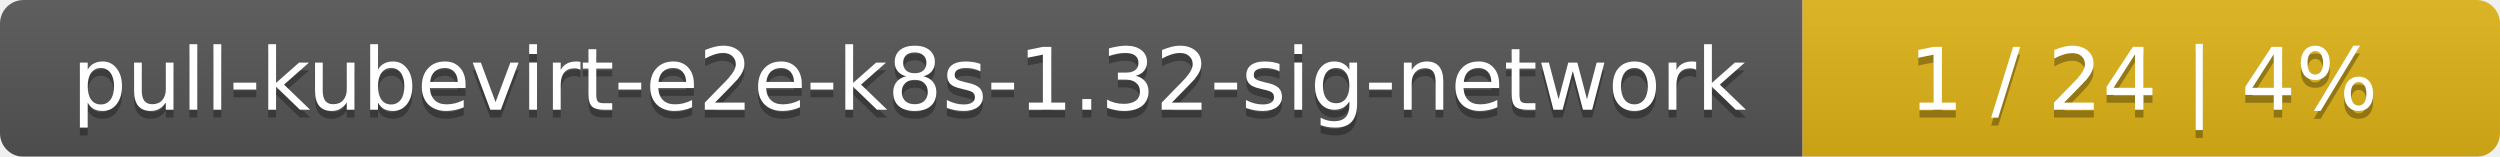
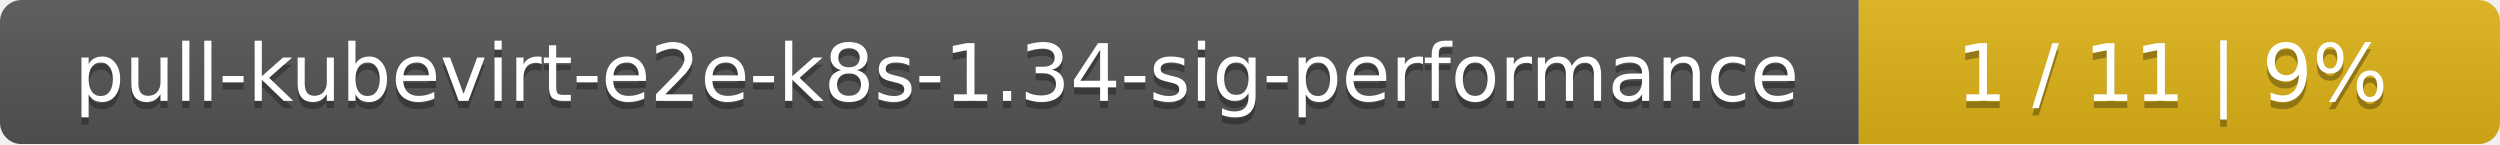
- <svg xmlns="http://www.w3.org/2000/svg" width="319" height="20">
+ <svg xmlns="http://www.w3.org/2000/svg" width="347" height="20">
  <linearGradient id="smooth" x2="0" y2="100%">
    <stop offset="0" stop-color="#bbb" stop-opacity=".1" />
    <stop offset="1" stop-opacity=".1" />
  </linearGradient>
  <mask id="round">
-     <rect width="319" height="20" rx="3" fill="#fff" />
+     <rect width="347" height="20" rx="3" fill="#fff" />
  </mask>
  <g mask="url(#round)">
-     <rect width="230" height="20" fill="#555" />
-     <rect x="230" width="89" height="20" fill="#dfb317" />
-     <rect width="319" height="20" fill="url(#smooth)" />
+     <rect width="258" height="20" fill="#555" />
+     <rect x="258" width="89" height="20" fill="#dfb317" />
+     <rect width="347" height="20" fill="url(#smooth)" />
  </g>
  <g fill="#fff" text-anchor="middle" font-family="DejaVu Sans,Verdana,Geneva,sans-serif" font-size="11">
-     <text x="116" y="15" fill="#010101" fill-opacity=".3">pull-kubevirt-e2e-k8s-1.32-sig-network</text>
-     <text x="116" y="14">pull-kubevirt-e2e-k8s-1.32-sig-network</text>
-     <text x="273.5" y="15" fill="#010101" fill-opacity=".3">1 / 24    |    4%</text>
-     <text x="273.5" y="14">1 / 24    |    4%</text>
+     <text x="130" y="15" fill="#010101" fill-opacity=".3">pull-kubevirt-e2e-k8s-1.34-sig-performance</text>
+     <text x="130" y="14">pull-kubevirt-e2e-k8s-1.34-sig-performance</text>
+     <text x="301.5" y="15" fill="#010101" fill-opacity=".3">1 / 11    |    9%</text>
+     <text x="301.5" y="14">1 / 11    |    9%</text>
  </g>
</svg>
